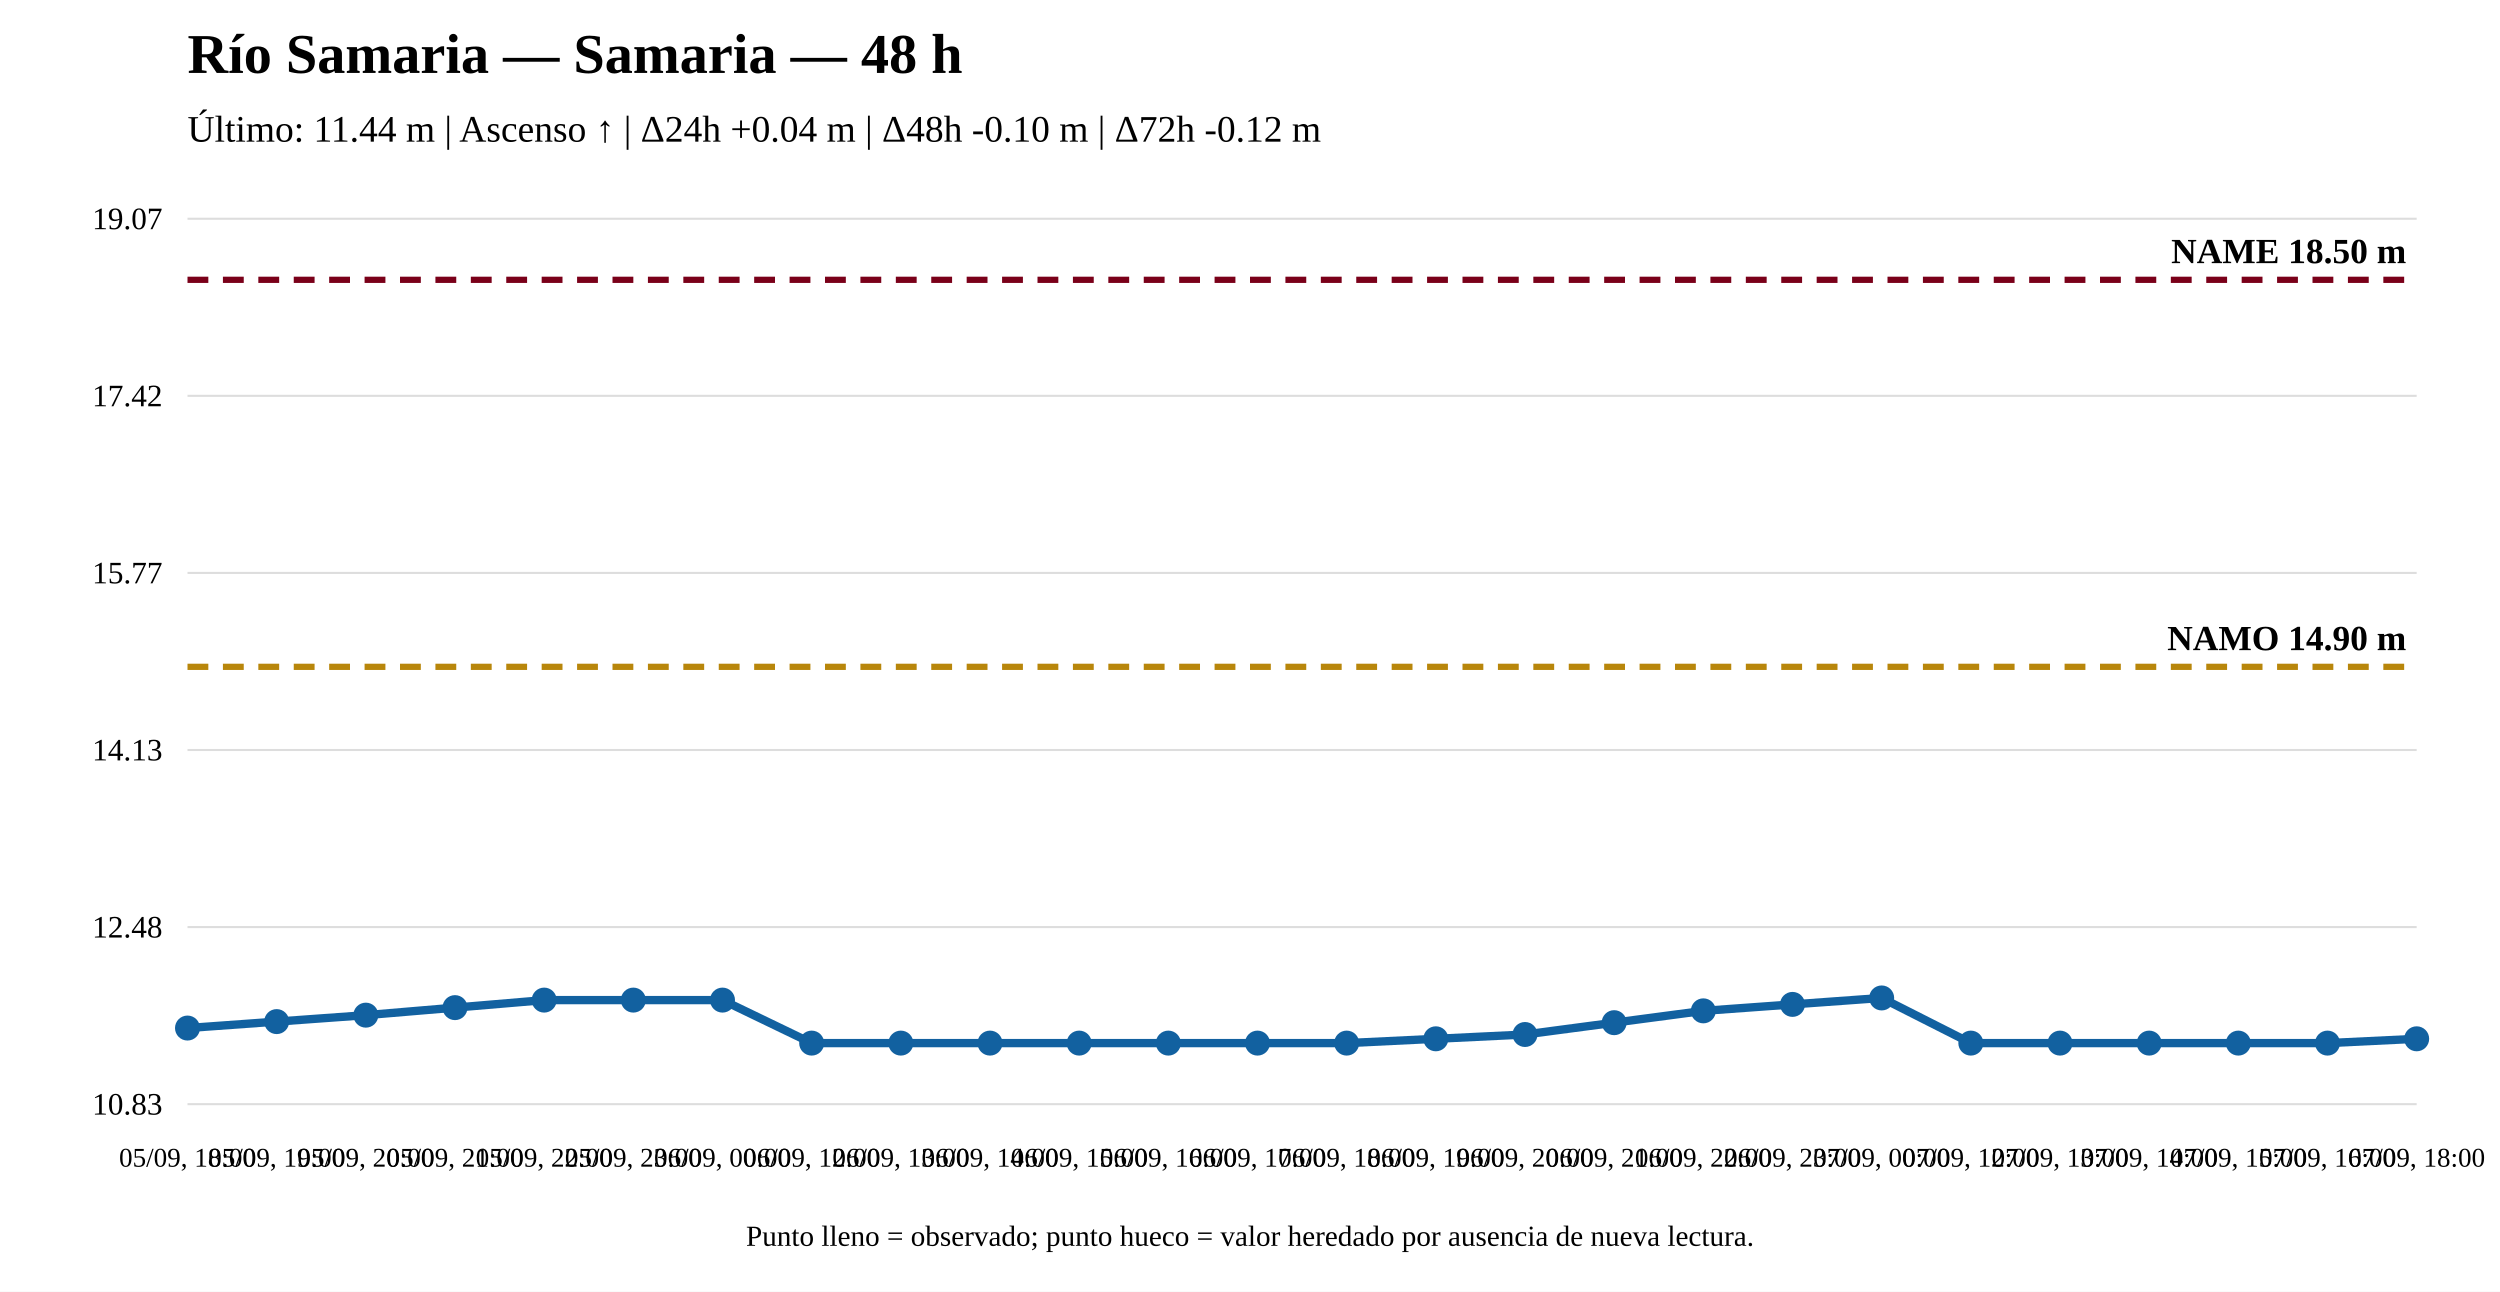
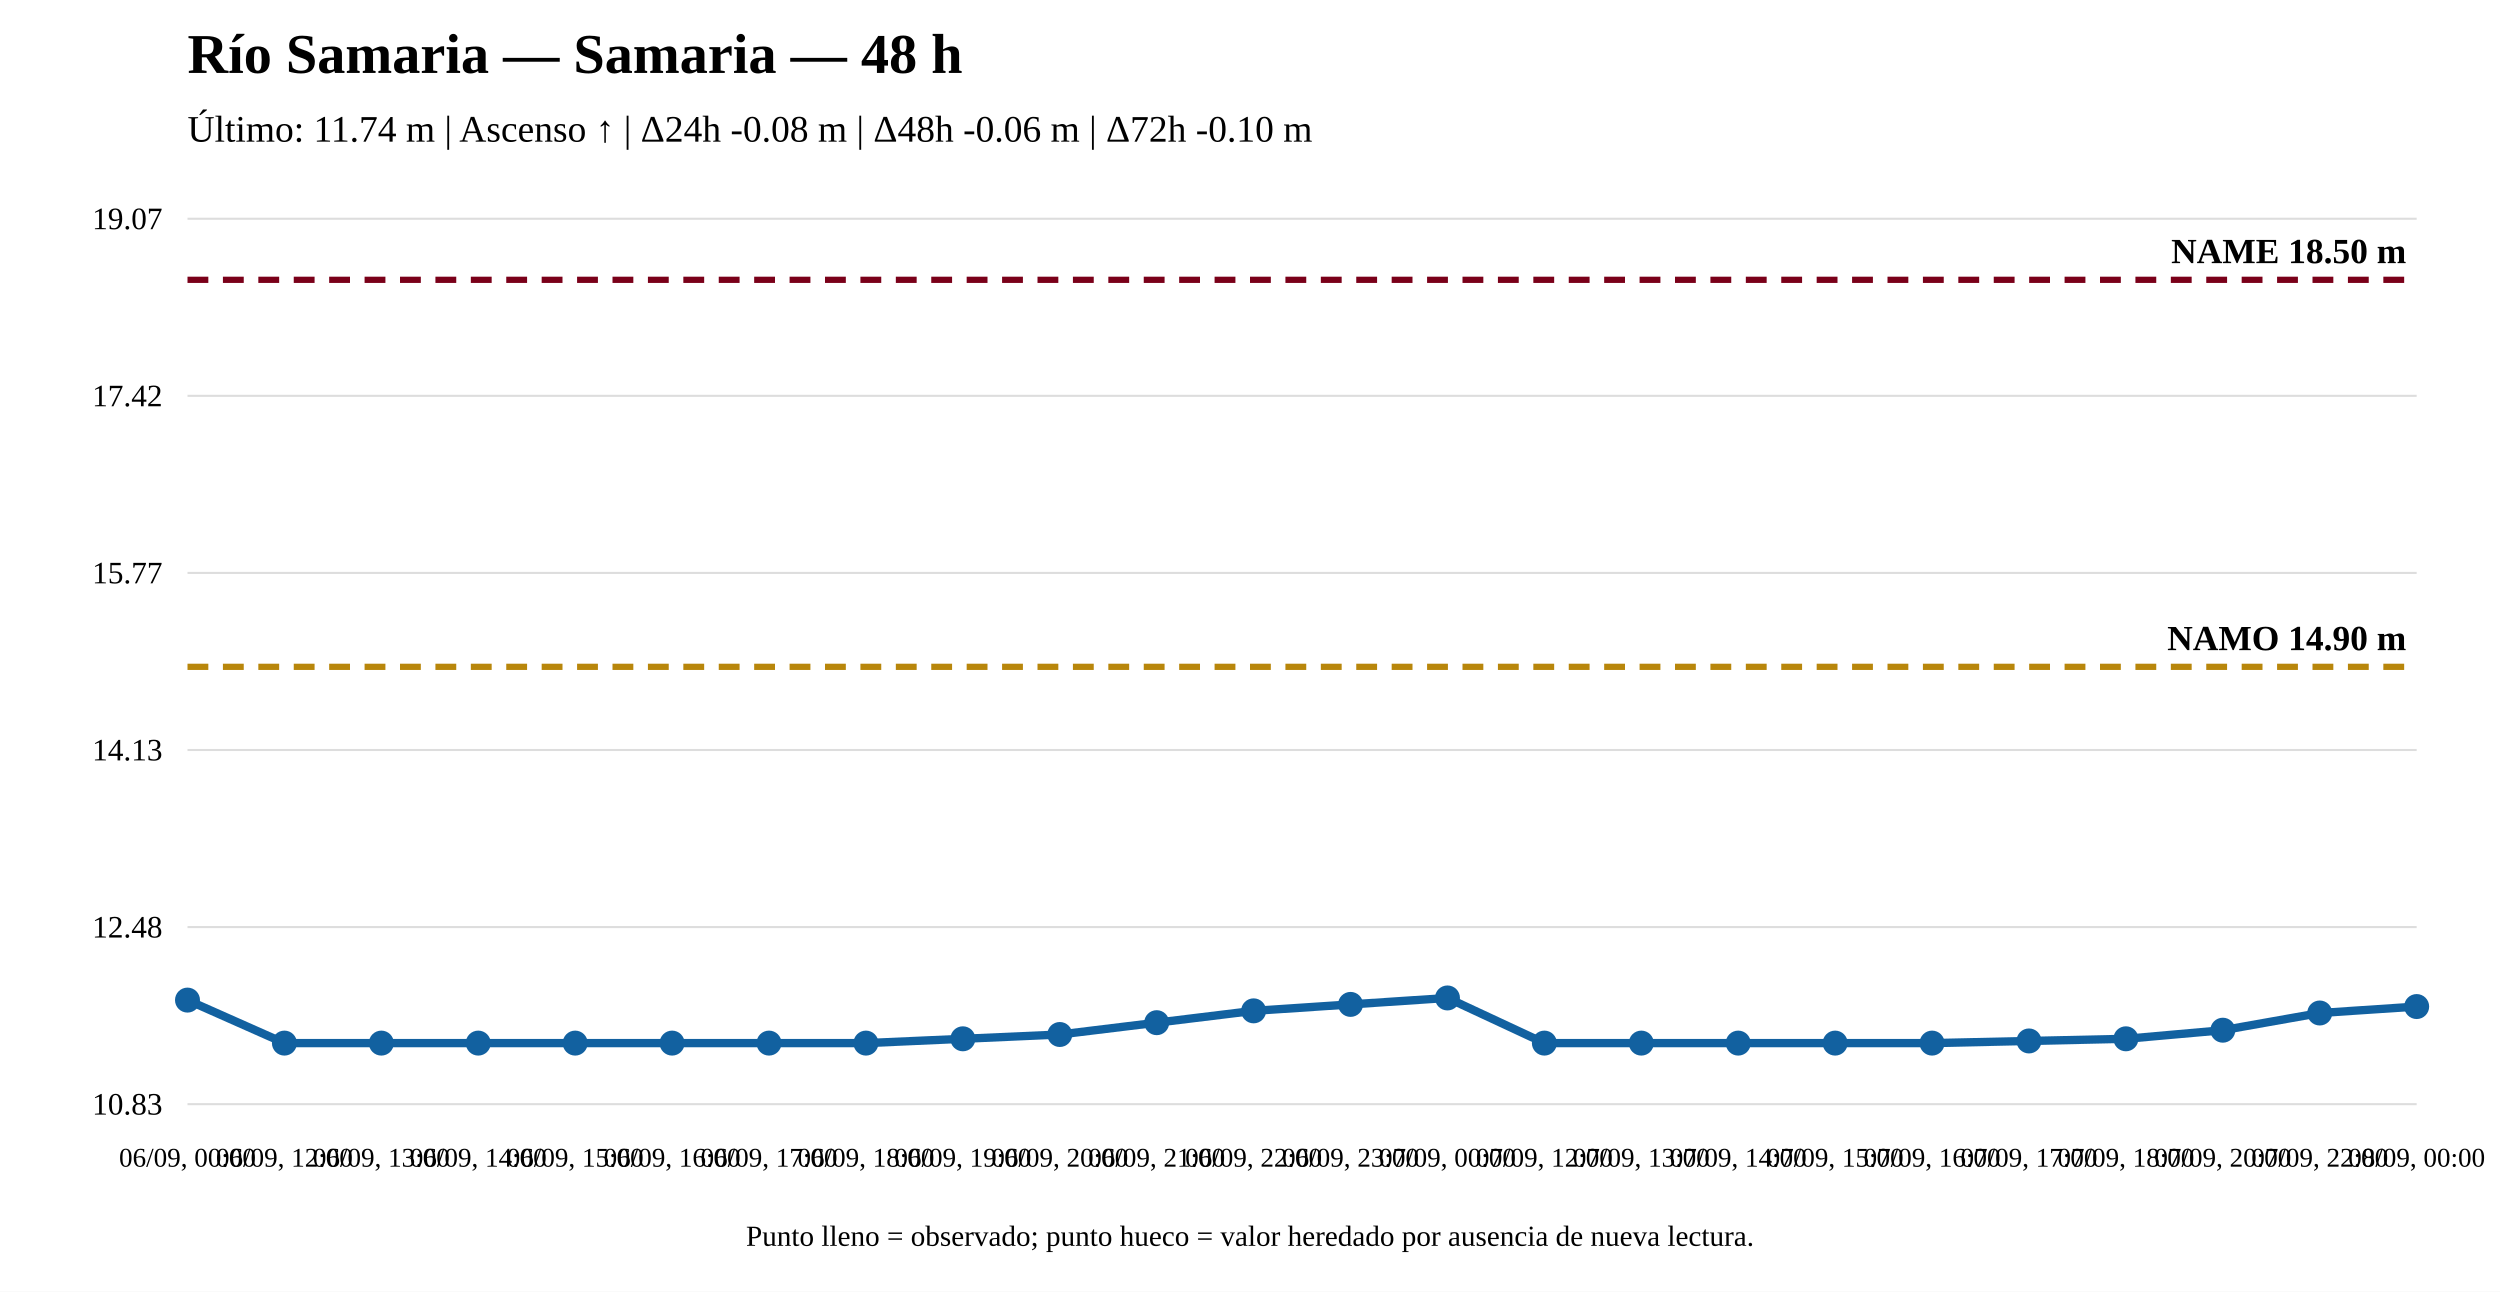
<svg xmlns="http://www.w3.org/2000/svg" width="1200" height="620" viewBox="0 0 1200 620">
  <rect width="100%" height="100%" fill="white" />
  <text x="90" y="35" font-size="27" font-weight="bold">Río Samaria — Samaria — 48 h</text>
-   <text x="90" y="68" font-size="18">Último: 11.44 m | Ascenso ↑ | Δ24h +0.04 m | Δ48h -0.10 m | Δ72h -0.12 m</text>
+   <text x="90" y="68" font-size="18">Último: 11.74 m | Ascenso ↑ | Δ24h -0.08 m | Δ48h -0.06 m | Δ72h -0.10 m</text>
  <line x1="90" y1="530" x2="1160" y2="530" stroke="#ddd" />
  <line x1="90" y1="445" x2="1160" y2="445" stroke="#ddd" />
  <line x1="90" y1="360" x2="1160" y2="360" stroke="#ddd" />
  <line x1="90" y1="275" x2="1160" y2="275" stroke="#ddd" />
  <line x1="90" y1="190" x2="1160" y2="190" stroke="#ddd" />
  <line x1="90" y1="105" x2="1160" y2="105" stroke="#ddd" />
  <text x="78" y="535" text-anchor="end" font-size="15">10.83</text>
  <text x="78" y="450" text-anchor="end" font-size="15">12.48</text>
  <text x="78" y="365" text-anchor="end" font-size="15">14.13</text>
  <text x="78" y="280" text-anchor="end" font-size="15">15.77</text>
  <text x="78" y="195" text-anchor="end" font-size="15">17.42</text>
  <text x="78" y="110" text-anchor="end" font-size="15">19.07</text>
  <line x1="90" y1="320.08" x2="1160" y2="320.08" stroke="#b8860b" stroke-width="3" stroke-dasharray="10 7" />
  <text x="1155" y="312.08" text-anchor="end" font-size="17" font-weight="bold">NAMO 14.90 m</text>
  <line x1="90" y1="134.31" x2="1160" y2="134.31" stroke="#7a0019" stroke-width="3" stroke-dasharray="10 7" />
  <text x="1155" y="126.31" text-anchor="end" font-size="17" font-weight="bold">NAME 18.50 m</text>
-   <polyline fill="none" stroke="#1261a0" stroke-width="4" points="90,493.465 132.8,490.369 175.6,487.273 218.4,483.661 261.2,480.049 304,480.049 346.8,480.049 389.6,500.69 432.4,500.69 475.2,500.69 518,500.69 560.8,500.69 603.6,500.69 646.4,500.69 689.2,498.626 732,496.561 774.8,490.885 817.6,485.209 860.4,482.113 903.2,479.017 946,500.69 988.8,500.69 1031.6,500.69 1074.4,500.69 1117.2,500.69 1160,498.626" />
-   <circle cx="90" cy="493.465" r="5" fill="#1261a0" stroke="#1261a0" stroke-width="2" />
-   <circle cx="132.8" cy="490.369" r="5" fill="#1261a0" stroke="#1261a0" stroke-width="2" />
-   <circle cx="175.6" cy="487.273" r="5" fill="#1261a0" stroke="#1261a0" stroke-width="2" />
-   <circle cx="218.4" cy="483.661" r="5" fill="#1261a0" stroke="#1261a0" stroke-width="2" />
-   <circle cx="261.2" cy="480.049" r="5" fill="#1261a0" stroke="#1261a0" stroke-width="2" />
-   <circle cx="304" cy="480.049" r="5" fill="#1261a0" stroke="#1261a0" stroke-width="2" />
-   <circle cx="346.8" cy="480.049" r="5" fill="#1261a0" stroke="#1261a0" stroke-width="2" />
-   <circle cx="389.6" cy="500.69" r="5" fill="#1261a0" stroke="#1261a0" stroke-width="2" />
-   <circle cx="432.4" cy="500.69" r="5" fill="#1261a0" stroke="#1261a0" stroke-width="2" />
-   <circle cx="475.2" cy="500.69" r="5" fill="#1261a0" stroke="#1261a0" stroke-width="2" />
-   <circle cx="518" cy="500.69" r="5" fill="#1261a0" stroke="#1261a0" stroke-width="2" />
-   <circle cx="560.8" cy="500.69" r="5" fill="#1261a0" stroke="#1261a0" stroke-width="2" />
-   <circle cx="603.6" cy="500.69" r="5" fill="#1261a0" stroke="#1261a0" stroke-width="2" />
-   <circle cx="646.4" cy="500.69" r="5" fill="#1261a0" stroke="#1261a0" stroke-width="2" />
-   <circle cx="689.2" cy="498.626" r="5" fill="#1261a0" stroke="#1261a0" stroke-width="2" />
-   <circle cx="732" cy="496.561" r="5" fill="#1261a0" stroke="#1261a0" stroke-width="2" />
-   <circle cx="774.8" cy="490.885" r="5" fill="#1261a0" stroke="#1261a0" stroke-width="2" />
-   <circle cx="817.6" cy="485.209" r="5" fill="#1261a0" stroke="#1261a0" stroke-width="2" />
-   <circle cx="860.4" cy="482.113" r="5" fill="#1261a0" stroke="#1261a0" stroke-width="2" />
-   <circle cx="903.2" cy="479.017" r="5" fill="#1261a0" stroke="#1261a0" stroke-width="2" />
-   <circle cx="946" cy="500.69" r="5" fill="#1261a0" stroke="#1261a0" stroke-width="2" />
-   <circle cx="988.8" cy="500.69" r="5" fill="#1261a0" stroke="#1261a0" stroke-width="2" />
-   <circle cx="1031.6" cy="500.69" r="5" fill="#1261a0" stroke="#1261a0" stroke-width="2" />
-   <circle cx="1074.4" cy="500.69" r="5" fill="#1261a0" stroke="#1261a0" stroke-width="2" />
-   <circle cx="1117.2" cy="500.69" r="5" fill="#1261a0" stroke="#1261a0" stroke-width="2" />
-   <circle cx="1160" cy="498.626" r="5" fill="#1261a0" stroke="#1261a0" stroke-width="2" />
-   <text x="90" y="560" text-anchor="middle" font-size="13">05/09, 18:00</text>
-   <text x="132.8" y="560" text-anchor="middle" font-size="13">05/09, 19:00</text>
-   <text x="175.6" y="560" text-anchor="middle" font-size="13">05/09, 20:00</text>
-   <text x="218.4" y="560" text-anchor="middle" font-size="13">05/09, 21:00</text>
-   <text x="261.2" y="560" text-anchor="middle" font-size="13">05/09, 22:00</text>
-   <text x="304" y="560" text-anchor="middle" font-size="13">05/09, 23:00</text>
-   <text x="346.8" y="560" text-anchor="middle" font-size="13">06/09, 00:00</text>
-   <text x="389.6" y="560" text-anchor="middle" font-size="13">06/09, 12:00</text>
-   <text x="432.4" y="560" text-anchor="middle" font-size="13">06/09, 13:00</text>
-   <text x="475.2" y="560" text-anchor="middle" font-size="13">06/09, 14:00</text>
-   <text x="518" y="560" text-anchor="middle" font-size="13">06/09, 15:00</text>
-   <text x="560.8" y="560" text-anchor="middle" font-size="13">06/09, 16:00</text>
-   <text x="603.6" y="560" text-anchor="middle" font-size="13">06/09, 17:00</text>
-   <text x="646.4" y="560" text-anchor="middle" font-size="13">06/09, 18:00</text>
-   <text x="689.2" y="560" text-anchor="middle" font-size="13">06/09, 19:00</text>
-   <text x="732" y="560" text-anchor="middle" font-size="13">06/09, 20:00</text>
-   <text x="774.8" y="560" text-anchor="middle" font-size="13">06/09, 21:00</text>
-   <text x="817.6" y="560" text-anchor="middle" font-size="13">06/09, 22:00</text>
-   <text x="860.4" y="560" text-anchor="middle" font-size="13">06/09, 23:00</text>
-   <text x="903.2" y="560" text-anchor="middle" font-size="13">07/09, 00:00</text>
-   <text x="946" y="560" text-anchor="middle" font-size="13">07/09, 12:00</text>
-   <text x="988.8" y="560" text-anchor="middle" font-size="13">07/09, 13:00</text>
-   <text x="1031.6" y="560" text-anchor="middle" font-size="13">07/09, 14:00</text>
-   <text x="1074.4" y="560" text-anchor="middle" font-size="13">07/09, 15:00</text>
-   <text x="1117.2" y="560" text-anchor="middle" font-size="13">07/09, 16:00</text>
-   <text x="1160" y="560" text-anchor="middle" font-size="13">07/09, 18:00</text>
+   <polyline fill="none" stroke="#1261a0" stroke-width="4" points="90,480.049 136.522,500.69 183.043,500.69 229.565,500.69 276.087,500.69 322.609,500.69 369.13,500.69 415.652,500.69 462.174,498.626 508.696,496.561 555.217,490.885 601.739,485.209 648.261,482.113 694.783,479.017 741.304,500.69 787.826,500.69 834.348,500.69 880.87,500.69 927.391,500.69 973.913,499.658 1020.435,498.626 1066.957,494.497 1113.478,486.241 1160,483.145" />
+   <circle cx="90" cy="480.049" r="5" fill="#1261a0" stroke="#1261a0" stroke-width="2" />
+   <circle cx="136.522" cy="500.69" r="5" fill="#1261a0" stroke="#1261a0" stroke-width="2" />
+   <circle cx="183.043" cy="500.69" r="5" fill="#1261a0" stroke="#1261a0" stroke-width="2" />
+   <circle cx="229.565" cy="500.69" r="5" fill="#1261a0" stroke="#1261a0" stroke-width="2" />
+   <circle cx="276.087" cy="500.69" r="5" fill="#1261a0" stroke="#1261a0" stroke-width="2" />
+   <circle cx="322.609" cy="500.69" r="5" fill="#1261a0" stroke="#1261a0" stroke-width="2" />
+   <circle cx="369.13" cy="500.69" r="5" fill="#1261a0" stroke="#1261a0" stroke-width="2" />
+   <circle cx="415.652" cy="500.69" r="5" fill="#1261a0" stroke="#1261a0" stroke-width="2" />
+   <circle cx="462.174" cy="498.626" r="5" fill="#1261a0" stroke="#1261a0" stroke-width="2" />
+   <circle cx="508.696" cy="496.561" r="5" fill="#1261a0" stroke="#1261a0" stroke-width="2" />
+   <circle cx="555.217" cy="490.885" r="5" fill="#1261a0" stroke="#1261a0" stroke-width="2" />
+   <circle cx="601.739" cy="485.209" r="5" fill="#1261a0" stroke="#1261a0" stroke-width="2" />
+   <circle cx="648.261" cy="482.113" r="5" fill="#1261a0" stroke="#1261a0" stroke-width="2" />
+   <circle cx="694.783" cy="479.017" r="5" fill="#1261a0" stroke="#1261a0" stroke-width="2" />
+   <circle cx="741.304" cy="500.69" r="5" fill="#1261a0" stroke="#1261a0" stroke-width="2" />
+   <circle cx="787.826" cy="500.69" r="5" fill="#1261a0" stroke="#1261a0" stroke-width="2" />
+   <circle cx="834.348" cy="500.69" r="5" fill="#1261a0" stroke="#1261a0" stroke-width="2" />
+   <circle cx="880.87" cy="500.69" r="5" fill="#1261a0" stroke="#1261a0" stroke-width="2" />
+   <circle cx="927.391" cy="500.69" r="5" fill="#1261a0" stroke="#1261a0" stroke-width="2" />
+   <circle cx="973.913" cy="499.658" r="5" fill="#1261a0" stroke="#1261a0" stroke-width="2" />
+   <circle cx="1020.435" cy="498.626" r="5" fill="#1261a0" stroke="#1261a0" stroke-width="2" />
+   <circle cx="1066.957" cy="494.497" r="5" fill="#1261a0" stroke="#1261a0" stroke-width="2" />
+   <circle cx="1113.478" cy="486.241" r="5" fill="#1261a0" stroke="#1261a0" stroke-width="2" />
+   <circle cx="1160" cy="483.145" r="5" fill="#1261a0" stroke="#1261a0" stroke-width="2" />
+   <text x="90" y="560" text-anchor="middle" font-size="13">06/09, 00:00</text>
+   <text x="136.522" y="560" text-anchor="middle" font-size="13">06/09, 12:00</text>
+   <text x="183.043" y="560" text-anchor="middle" font-size="13">06/09, 13:00</text>
+   <text x="229.565" y="560" text-anchor="middle" font-size="13">06/09, 14:00</text>
+   <text x="276.087" y="560" text-anchor="middle" font-size="13">06/09, 15:00</text>
+   <text x="322.609" y="560" text-anchor="middle" font-size="13">06/09, 16:00</text>
+   <text x="369.13" y="560" text-anchor="middle" font-size="13">06/09, 17:00</text>
+   <text x="415.652" y="560" text-anchor="middle" font-size="13">06/09, 18:00</text>
+   <text x="462.174" y="560" text-anchor="middle" font-size="13">06/09, 19:00</text>
+   <text x="508.696" y="560" text-anchor="middle" font-size="13">06/09, 20:00</text>
+   <text x="555.217" y="560" text-anchor="middle" font-size="13">06/09, 21:00</text>
+   <text x="601.739" y="560" text-anchor="middle" font-size="13">06/09, 22:00</text>
+   <text x="648.261" y="560" text-anchor="middle" font-size="13">06/09, 23:00</text>
+   <text x="694.783" y="560" text-anchor="middle" font-size="13">07/09, 00:00</text>
+   <text x="741.304" y="560" text-anchor="middle" font-size="13">07/09, 12:00</text>
+   <text x="787.826" y="560" text-anchor="middle" font-size="13">07/09, 13:00</text>
+   <text x="834.348" y="560" text-anchor="middle" font-size="13">07/09, 14:00</text>
+   <text x="880.87" y="560" text-anchor="middle" font-size="13">07/09, 15:00</text>
+   <text x="927.391" y="560" text-anchor="middle" font-size="13">07/09, 16:00</text>
+   <text x="973.913" y="560" text-anchor="middle" font-size="13">07/09, 17:00</text>
+   <text x="1020.435" y="560" text-anchor="middle" font-size="13">07/09, 18:00</text>
+   <text x="1066.957" y="560" text-anchor="middle" font-size="13">07/09, 20:00</text>
+   <text x="1113.478" y="560" text-anchor="middle" font-size="13">07/09, 22:00</text>
+   <text x="1160" y="560" text-anchor="middle" font-size="13">08/09, 00:00</text>
  <text x="600" y="598" text-anchor="middle" font-size="14">Punto lleno = observado; punto hueco = valor heredado por ausencia de nueva lectura.</text>
</svg>
